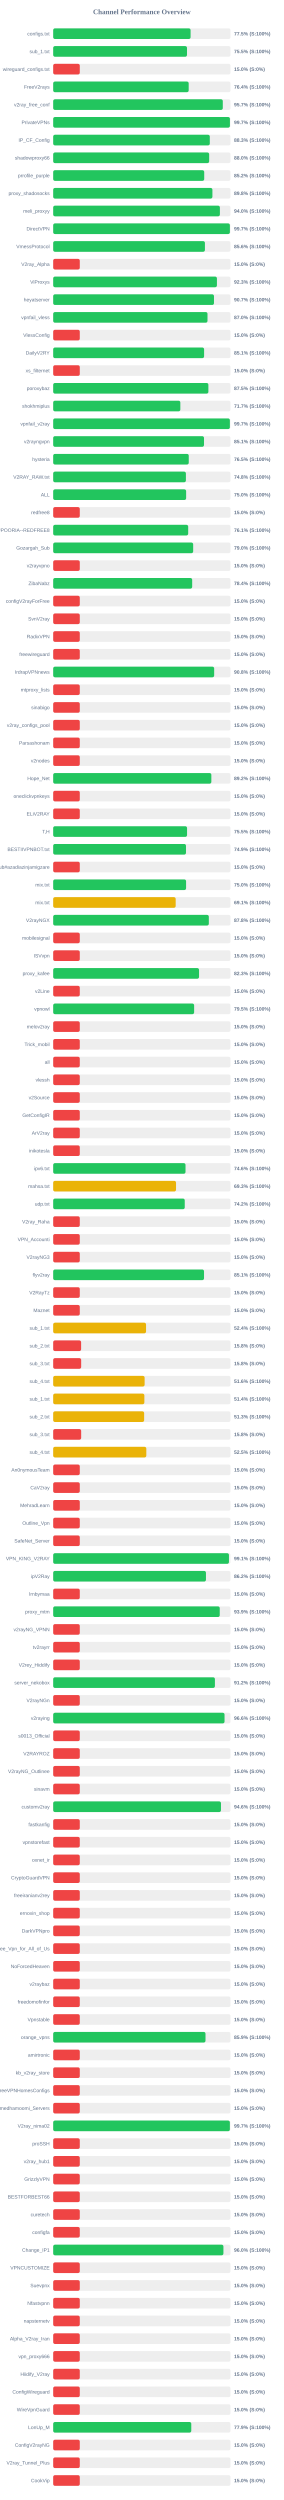
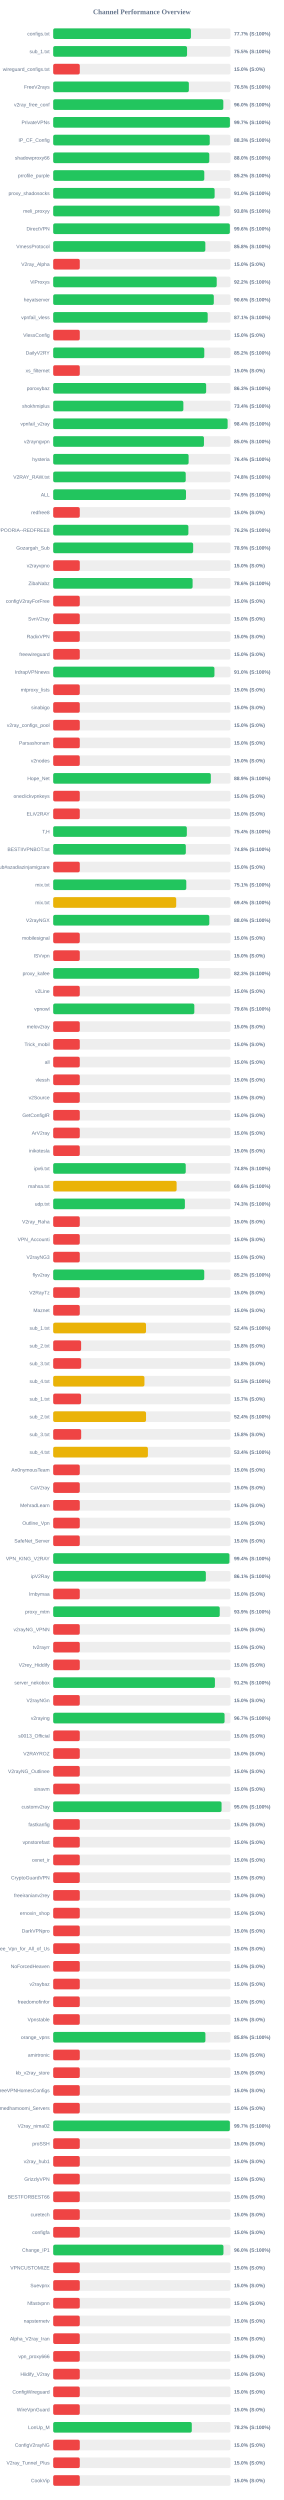
<svg xmlns="http://www.w3.org/2000/svg" width="800" height="7050" version="1.1">
  <style>
        .row { font: 14px Arial; fill: #64748b; }
        .score { font: bold 14px Arial; fill: #64748b; }
    </style>
  <text x="400" y="40" text-anchor="middle" font-size="20px" font-weight="bold" fill="#64748b">Channel Performance Overview</text>
  <rect x="150" y="80" width="500" height="30" fill="#eee" rx="5" />
-   <rect x="150" y="80" width="387.45" height="30" fill="#22c55e" rx="5" />
+   <rect x="150" y="80" width="388.45" height="30" fill="#22c55e" rx="5" />
  <text x="140" y="100" text-anchor="end" class="row">configs.txt</text>
-   <text x="660" y="100" text-anchor="start" class="score">77.5% (S:100%)</text>
+   <text x="660" y="100" text-anchor="start" class="score">77.7% (S:100%)</text>
  <rect x="150" y="130" width="500" height="30" fill="#eee" rx="5" />
-   <rect x="150" y="130" width="377.35" height="30" fill="#22c55e" rx="5" />
+   <rect x="150" y="130" width="377.5" height="30" fill="#22c55e" rx="5" />
  <text x="140" y="150" text-anchor="end" class="row">sub_1.txt</text>
  <text x="660" y="150" text-anchor="start" class="score">75.5% (S:100%)</text>
  <rect x="150" y="180" width="500" height="30" fill="#eee" rx="5" />
  <rect x="150" y="180" width="75.0" height="30" fill="#ef4444" rx="5" />
  <text x="140" y="200" text-anchor="end" class="row">wireguard_configs.txt</text>
  <text x="660" y="200" text-anchor="start" class="score">15.0% (S:0%)</text>
  <rect x="150" y="230" width="500" height="30" fill="#eee" rx="5" />
-   <rect x="150" y="230" width="382.1" height="30" fill="#22c55e" rx="5" />
+   <rect x="150" y="230" width="382.6" height="30" fill="#22c55e" rx="5" />
  <text x="140" y="250" text-anchor="end" class="row">FreeV2rays</text>
-   <text x="660" y="250" text-anchor="start" class="score">76.4% (S:100%)</text>
+   <text x="660" y="250" text-anchor="start" class="score">76.5% (S:100%)</text>
  <rect x="150" y="280" width="500" height="30" fill="#eee" rx="5" />
-   <rect x="150" y="280" width="478.3" height="30" fill="#22c55e" rx="5" />
+   <rect x="150" y="280" width="479.75" height="30" fill="#22c55e" rx="5" />
  <text x="140" y="300" text-anchor="end" class="row">v2ray_free_conf</text>
-   <text x="660" y="300" text-anchor="start" class="score">95.7% (S:100%)</text>
+   <text x="660" y="300" text-anchor="start" class="score">96.0% (S:100%)</text>
  <rect x="150" y="330" width="500" height="30" fill="#eee" rx="5" />
-   <rect x="150" y="330" width="498.4" height="30" fill="#22c55e" rx="5" />
+   <rect x="150" y="330" width="498.35" height="30" fill="#22c55e" rx="5" />
  <text x="140" y="350" text-anchor="end" class="row">PrivateVPNs</text>
  <text x="660" y="350" text-anchor="start" class="score">99.7% (S:100%)</text>
  <rect x="150" y="380" width="500" height="30" fill="#eee" rx="5" />
-   <rect x="150" y="380" width="441.65" height="30" fill="#22c55e" rx="5" />
+   <rect x="150" y="380" width="441.5" height="30" fill="#22c55e" rx="5" />
  <text x="140" y="400" text-anchor="end" class="row">IP_CF_Config</text>
  <text x="660" y="400" text-anchor="start" class="score">88.3% (S:100%)</text>
  <rect x="150" y="430" width="500" height="30" fill="#eee" rx="5" />
-   <rect x="150" y="430" width="439.85" height="30" fill="#22c55e" rx="5" />
+   <rect x="150" y="430" width="440.2" height="30" fill="#22c55e" rx="5" />
  <text x="140" y="450" text-anchor="end" class="row">shadowproxy66</text>
  <text x="660" y="450" text-anchor="start" class="score">88.0% (S:100%)</text>
  <rect x="150" y="480" width="500" height="30" fill="#eee" rx="5" />
-   <rect x="150" y="480" width="425.9" height="30" fill="#22c55e" rx="5" />
+   <rect x="150" y="480" width="426.1" height="30" fill="#22c55e" rx="5" />
  <text x="140" y="500" text-anchor="end" class="row">prrofile_purple</text>
  <text x="660" y="500" text-anchor="start" class="score">85.2% (S:100%)</text>
  <rect x="150" y="530" width="500" height="30" fill="#eee" rx="5" />
-   <rect x="150" y="530" width="449.0" height="30" fill="#22c55e" rx="5" />
+   <rect x="150" y="530" width="455.25" height="30" fill="#22c55e" rx="5" />
  <text x="140" y="550" text-anchor="end" class="row">proxy_shadosocks</text>
-   <text x="660" y="550" text-anchor="start" class="score">89.8% (S:100%)</text>
+   <text x="660" y="550" text-anchor="start" class="score">91.0% (S:100%)</text>
  <rect x="150" y="580" width="500" height="30" fill="#eee" rx="5" />
-   <rect x="150" y="580" width="470.1" height="30" fill="#22c55e" rx="5" />
+   <rect x="150" y="580" width="469.2" height="30" fill="#22c55e" rx="5" />
  <text x="140" y="600" text-anchor="end" class="row">meli_proxyy</text>
-   <text x="660" y="600" text-anchor="start" class="score">94.0% (S:100%)</text>
+   <text x="660" y="600" text-anchor="start" class="score">93.8% (S:100%)</text>
  <rect x="150" y="630" width="500" height="30" fill="#eee" rx="5" />
-   <rect x="150" y="630" width="498.3" height="30" fill="#22c55e" rx="5" />
+   <rect x="150" y="630" width="498.2" height="30" fill="#22c55e" rx="5" />
  <text x="140" y="650" text-anchor="end" class="row">DirectVPN</text>
-   <text x="660" y="650" text-anchor="start" class="score">99.7% (S:100%)</text>
+   <text x="660" y="650" text-anchor="start" class="score">99.6% (S:100%)</text>
  <rect x="150" y="680" width="500" height="30" fill="#eee" rx="5" />
-   <rect x="150" y="680" width="427.9" height="30" fill="#22c55e" rx="5" />
+   <rect x="150" y="680" width="429.05" height="30" fill="#22c55e" rx="5" />
  <text x="140" y="700" text-anchor="end" class="row">VmessProtocol</text>
-   <text x="660" y="700" text-anchor="start" class="score">85.6% (S:100%)</text>
+   <text x="660" y="700" text-anchor="start" class="score">85.8% (S:100%)</text>
  <rect x="150" y="730" width="500" height="30" fill="#eee" rx="5" />
  <rect x="150" y="730" width="75.0" height="30" fill="#ef4444" rx="5" />
  <text x="140" y="750" text-anchor="end" class="row">V2ray_Alpha</text>
  <text x="660" y="750" text-anchor="start" class="score">15.0% (S:0%)</text>
  <rect x="150" y="780" width="500" height="30" fill="#eee" rx="5" />
-   <rect x="150" y="780" width="461.75" height="30" fill="#22c55e" rx="5" />
+   <rect x="150" y="780" width="461.15" height="30" fill="#22c55e" rx="5" />
  <text x="140" y="800" text-anchor="end" class="row">ViProxys</text>
-   <text x="660" y="800" text-anchor="start" class="score">92.3% (S:100%)</text>
+   <text x="660" y="800" text-anchor="start" class="score">92.2% (S:100%)</text>
  <rect x="150" y="830" width="500" height="30" fill="#eee" rx="5" />
-   <rect x="150" y="830" width="453.45" height="30" fill="#22c55e" rx="5" />
+   <rect x="150" y="830" width="452.95" height="30" fill="#22c55e" rx="5" />
  <text x="140" y="850" text-anchor="end" class="row">heyatserver</text>
-   <text x="660" y="850" text-anchor="start" class="score">90.7% (S:100%)</text>
+   <text x="660" y="850" text-anchor="start" class="score">90.6% (S:100%)</text>
  <rect x="150" y="880" width="500" height="30" fill="#eee" rx="5" />
-   <rect x="150" y="880" width="435.15" height="30" fill="#22c55e" rx="5" />
+   <rect x="150" y="880" width="435.7" height="30" fill="#22c55e" rx="5" />
  <text x="140" y="900" text-anchor="end" class="row">vpnfail_vless</text>
-   <text x="660" y="900" text-anchor="start" class="score">87.0% (S:100%)</text>
+   <text x="660" y="900" text-anchor="start" class="score">87.1% (S:100%)</text>
  <rect x="150" y="930" width="500" height="30" fill="#eee" rx="5" />
  <rect x="150" y="930" width="75.0" height="30" fill="#ef4444" rx="5" />
  <text x="140" y="950" text-anchor="end" class="row">VlessConfig</text>
  <text x="660" y="950" text-anchor="start" class="score">15.0% (S:0%)</text>
  <rect x="150" y="980" width="500" height="30" fill="#eee" rx="5" />
-   <rect x="150" y="980" width="425.55" height="30" fill="#22c55e" rx="5" />
+   <rect x="150" y="980" width="426.1" height="30" fill="#22c55e" rx="5" />
  <text x="140" y="1000" text-anchor="end" class="row">DailyV2RY</text>
-   <text x="660" y="1000" text-anchor="start" class="score">85.1% (S:100%)</text>
+   <text x="660" y="1000" text-anchor="start" class="score">85.2% (S:100%)</text>
  <rect x="150" y="1030" width="500" height="30" fill="#eee" rx="5" />
  <rect x="150" y="1030" width="75.0" height="30" fill="#ef4444" rx="5" />
  <text x="140" y="1050" text-anchor="end" class="row">xs_filternet</text>
  <text x="660" y="1050" text-anchor="start" class="score">15.0% (S:0%)</text>
  <rect x="150" y="1080" width="500" height="30" fill="#eee" rx="5" />
-   <rect x="150" y="1080" width="437.65" height="30" fill="#22c55e" rx="5" />
+   <rect x="150" y="1080" width="431.35" height="30" fill="#22c55e" rx="5" />
  <text x="140" y="1100" text-anchor="end" class="row">poroxybaz</text>
-   <text x="660" y="1100" text-anchor="start" class="score">87.5% (S:100%)</text>
+   <text x="660" y="1100" text-anchor="start" class="score">86.3% (S:100%)</text>
  <rect x="150" y="1130" width="500" height="30" fill="#eee" rx="5" />
-   <rect x="150" y="1130" width="358.55" height="30" fill="#22c55e" rx="5" />
+   <rect x="150" y="1130" width="367.1" height="30" fill="#22c55e" rx="5" />
  <text x="140" y="1150" text-anchor="end" class="row">shokhmiplus</text>
-   <text x="660" y="1150" text-anchor="start" class="score">71.7% (S:100%)</text>
+   <text x="660" y="1150" text-anchor="start" class="score">73.4% (S:100%)</text>
  <rect x="150" y="1180" width="500" height="30" fill="#eee" rx="5" />
-   <rect x="150" y="1180" width="498.25" height="30" fill="#22c55e" rx="5" />
+   <rect x="150" y="1180" width="491.95" height="30" fill="#22c55e" rx="5" />
  <text x="140" y="1200" text-anchor="end" class="row">vpnfail_v2ray</text>
-   <text x="660" y="1200" text-anchor="start" class="score">99.7% (S:100%)</text>
+   <text x="660" y="1200" text-anchor="start" class="score">98.4% (S:100%)</text>
  <rect x="150" y="1230" width="500" height="30" fill="#eee" rx="5" />
-   <rect x="150" y="1230" width="425.3" height="30" fill="#22c55e" rx="5" />
+   <rect x="150" y="1230" width="425.15" height="30" fill="#22c55e" rx="5" />
  <text x="140" y="1250" text-anchor="end" class="row">v2rayngvpn</text>
-   <text x="660" y="1250" text-anchor="start" class="score">85.1% (S:100%)</text>
+   <text x="660" y="1250" text-anchor="start" class="score">85.0% (S:100%)</text>
  <rect x="150" y="1280" width="500" height="30" fill="#eee" rx="5" />
-   <rect x="150" y="1280" width="382.3" height="30" fill="#22c55e" rx="5" />
+   <rect x="150" y="1280" width="381.9" height="30" fill="#22c55e" rx="5" />
  <text x="140" y="1300" text-anchor="end" class="row">hysteria</text>
-   <text x="660" y="1300" text-anchor="start" class="score">76.5% (S:100%)</text>
+   <text x="660" y="1300" text-anchor="start" class="score">76.4% (S:100%)</text>
  <rect x="150" y="1330" width="500" height="30" fill="#eee" rx="5" />
-   <rect x="150" y="1330" width="374.25" height="30" fill="#22c55e" rx="5" />
+   <rect x="150" y="1330" width="373.75" height="30" fill="#22c55e" rx="5" />
  <text x="140" y="1350" text-anchor="end" class="row">V2RAY_RAW.txt</text>
  <text x="660" y="1350" text-anchor="start" class="score">74.8% (S:100%)</text>
  <rect x="150" y="1380" width="500" height="30" fill="#eee" rx="5" />
-   <rect x="150" y="1380" width="374.9" height="30" fill="#22c55e" rx="5" />
+   <rect x="150" y="1380" width="374.5" height="30" fill="#22c55e" rx="5" />
  <text x="140" y="1400" text-anchor="end" class="row">ALL</text>
-   <text x="660" y="1400" text-anchor="start" class="score">75.0% (S:100%)</text>
+   <text x="660" y="1400" text-anchor="start" class="score">74.9% (S:100%)</text>
  <rect x="150" y="1430" width="500" height="30" fill="#eee" rx="5" />
  <rect x="150" y="1430" width="75.0" height="30" fill="#ef4444" rx="5" />
  <text x="140" y="1450" text-anchor="end" class="row">redfree8</text>
  <text x="660" y="1450" text-anchor="start" class="score">15.0% (S:0%)</text>
  <rect x="150" y="1480" width="500" height="30" fill="#eee" rx="5" />
-   <rect x="150" y="1480" width="380.7" height="30" fill="#22c55e" rx="5" />
+   <rect x="150" y="1480" width="381.25" height="30" fill="#22c55e" rx="5" />
  <text x="140" y="1500" text-anchor="end" class="row">POORIA--REDFREE8.txt#POORIA--REDFREE8</text>
-   <text x="660" y="1500" text-anchor="start" class="score">76.1% (S:100%)</text>
+   <text x="660" y="1500" text-anchor="start" class="score">76.2% (S:100%)</text>
  <rect x="150" y="1530" width="500" height="30" fill="#eee" rx="5" />
-   <rect x="150" y="1530" width="394.75" height="30" fill="#22c55e" rx="5" />
+   <rect x="150" y="1530" width="394.7" height="30" fill="#22c55e" rx="5" />
  <text x="140" y="1550" text-anchor="end" class="row">Gozargah_Sub</text>
-   <text x="660" y="1550" text-anchor="start" class="score">79.0% (S:100%)</text>
+   <text x="660" y="1550" text-anchor="start" class="score">78.9% (S:100%)</text>
  <rect x="150" y="1580" width="500" height="30" fill="#eee" rx="5" />
  <rect x="150" y="1580" width="75.0" height="30" fill="#ef4444" rx="5" />
  <text x="140" y="1600" text-anchor="end" class="row">v2rayvpno</text>
  <text x="660" y="1600" text-anchor="start" class="score">15.0% (S:0%)</text>
  <rect x="150" y="1630" width="500" height="30" fill="#eee" rx="5" />
-   <rect x="150" y="1630" width="391.95" height="30" fill="#22c55e" rx="5" />
+   <rect x="150" y="1630" width="393.15" height="30" fill="#22c55e" rx="5" />
  <text x="140" y="1650" text-anchor="end" class="row">ZibaNabz</text>
-   <text x="660" y="1650" text-anchor="start" class="score">78.4% (S:100%)</text>
+   <text x="660" y="1650" text-anchor="start" class="score">78.6% (S:100%)</text>
  <rect x="150" y="1680" width="500" height="30" fill="#eee" rx="5" />
  <rect x="150" y="1680" width="75.0" height="30" fill="#ef4444" rx="5" />
  <text x="140" y="1700" text-anchor="end" class="row">configV2rayForFree</text>
  <text x="660" y="1700" text-anchor="start" class="score">15.0% (S:0%)</text>
  <rect x="150" y="1730" width="500" height="30" fill="#eee" rx="5" />
  <rect x="150" y="1730" width="75.0" height="30" fill="#ef4444" rx="5" />
  <text x="140" y="1750" text-anchor="end" class="row">SvnV2ray</text>
  <text x="660" y="1750" text-anchor="start" class="score">15.0% (S:0%)</text>
  <rect x="150" y="1780" width="500" height="30" fill="#eee" rx="5" />
  <rect x="150" y="1780" width="75.0" height="30" fill="#ef4444" rx="5" />
  <text x="140" y="1800" text-anchor="end" class="row">RadixVPN</text>
  <text x="660" y="1800" text-anchor="start" class="score">15.0% (S:0%)</text>
  <rect x="150" y="1830" width="500" height="30" fill="#eee" rx="5" />
  <rect x="150" y="1830" width="75.0" height="30" fill="#ef4444" rx="5" />
  <text x="140" y="1850" text-anchor="end" class="row">freewireguard</text>
  <text x="660" y="1850" text-anchor="start" class="score">15.0% (S:0%)</text>
  <rect x="150" y="1880" width="500" height="30" fill="#eee" rx="5" />
-   <rect x="150" y="1880" width="453.95" height="30" fill="#22c55e" rx="5" />
+   <rect x="150" y="1880" width="454.75" height="30" fill="#22c55e" rx="5" />
  <text x="140" y="1900" text-anchor="end" class="row">IrdrapVPNnews</text>
-   <text x="660" y="1900" text-anchor="start" class="score">90.8% (S:100%)</text>
+   <text x="660" y="1900" text-anchor="start" class="score">91.0% (S:100%)</text>
  <rect x="150" y="1930" width="500" height="30" fill="#eee" rx="5" />
  <rect x="150" y="1930" width="75.0" height="30" fill="#ef4444" rx="5" />
  <text x="140" y="1950" text-anchor="end" class="row">mtproxy_lists</text>
  <text x="660" y="1950" text-anchor="start" class="score">15.0% (S:0%)</text>
  <rect x="150" y="1980" width="500" height="30" fill="#eee" rx="5" />
  <rect x="150" y="1980" width="75.0" height="30" fill="#ef4444" rx="5" />
  <text x="140" y="2000" text-anchor="end" class="row">sinabigo</text>
  <text x="660" y="2000" text-anchor="start" class="score">15.0% (S:0%)</text>
  <rect x="150" y="2030" width="500" height="30" fill="#eee" rx="5" />
  <rect x="150" y="2030" width="75.0" height="30" fill="#ef4444" rx="5" />
  <text x="140" y="2050" text-anchor="end" class="row">v2ray_configs_pool</text>
  <text x="660" y="2050" text-anchor="start" class="score">15.0% (S:0%)</text>
  <rect x="150" y="2080" width="500" height="30" fill="#eee" rx="5" />
  <rect x="150" y="2080" width="75.0" height="30" fill="#ef4444" rx="5" />
  <text x="140" y="2100" text-anchor="end" class="row">Parsashonam</text>
  <text x="660" y="2100" text-anchor="start" class="score">15.0% (S:0%)</text>
  <rect x="150" y="2130" width="500" height="30" fill="#eee" rx="5" />
  <rect x="150" y="2130" width="75.0" height="30" fill="#ef4444" rx="5" />
  <text x="140" y="2150" text-anchor="end" class="row">v2nodes</text>
  <text x="660" y="2150" text-anchor="start" class="score">15.0% (S:0%)</text>
  <rect x="150" y="2180" width="500" height="30" fill="#eee" rx="5" />
-   <rect x="150" y="2180" width="446.0" height="30" fill="#22c55e" rx="5" />
+   <rect x="150" y="2180" width="444.55" height="30" fill="#22c55e" rx="5" />
  <text x="140" y="2200" text-anchor="end" class="row">Hope_Net</text>
-   <text x="660" y="2200" text-anchor="start" class="score">89.2% (S:100%)</text>
+   <text x="660" y="2200" text-anchor="start" class="score">88.9% (S:100%)</text>
  <rect x="150" y="2230" width="500" height="30" fill="#eee" rx="5" />
  <rect x="150" y="2230" width="75.0" height="30" fill="#ef4444" rx="5" />
  <text x="140" y="2250" text-anchor="end" class="row">oneclickvpnkeys</text>
  <text x="660" y="2250" text-anchor="start" class="score">15.0% (S:0%)</text>
  <rect x="150" y="2280" width="500" height="30" fill="#eee" rx="5" />
  <rect x="150" y="2280" width="75.0" height="30" fill="#ef4444" rx="5" />
  <text x="140" y="2300" text-anchor="end" class="row">ELiV2RAY</text>
  <text x="660" y="2300" text-anchor="start" class="score">15.0% (S:0%)</text>
  <rect x="150" y="2330" width="500" height="30" fill="#eee" rx="5" />
-   <rect x="150" y="2330" width="377.5" height="30" fill="#22c55e" rx="5" />
+   <rect x="150" y="2330" width="376.9" height="30" fill="#22c55e" rx="5" />
  <text x="140" y="2350" text-anchor="end" class="row">T,H</text>
-   <text x="660" y="2350" text-anchor="start" class="score">75.5% (S:100%)</text>
+   <text x="660" y="2350" text-anchor="start" class="score">75.4% (S:100%)</text>
  <rect x="150" y="2380" width="500" height="30" fill="#eee" rx="5" />
-   <rect x="150" y="2380" width="374.5" height="30" fill="#22c55e" rx="5" />
+   <rect x="150" y="2380" width="374.05" height="30" fill="#22c55e" rx="5" />
  <text x="140" y="2400" text-anchor="end" class="row">BESTIIVPNBOT.txt</text>
-   <text x="660" y="2400" text-anchor="start" class="score">74.9% (S:100%)</text>
+   <text x="660" y="2400" text-anchor="start" class="score">74.8% (S:100%)</text>
  <rect x="150" y="2430" width="500" height="30" fill="#eee" rx="5" />
  <rect x="150" y="2430" width="75.0" height="30" fill="#ef4444" rx="5" />
  <text x="140" y="2450" text-anchor="end" class="row">Sub#azadiazinjamigzare</text>
  <text x="660" y="2450" text-anchor="start" class="score">15.0% (S:0%)</text>
  <rect x="150" y="2480" width="500" height="30" fill="#eee" rx="5" />
-   <rect x="150" y="2480" width="374.75" height="30" fill="#22c55e" rx="5" />
+   <rect x="150" y="2480" width="375.35" height="30" fill="#22c55e" rx="5" />
  <text x="140" y="2500" text-anchor="end" class="row">mix.txt</text>
-   <text x="660" y="2500" text-anchor="start" class="score">75.0% (S:100%)</text>
+   <text x="660" y="2500" text-anchor="start" class="score">75.1% (S:100%)</text>
  <rect x="150" y="2530" width="500" height="30" fill="#eee" rx="5" />
-   <rect x="150" y="2530" width="345.45" height="30" fill="#eab308" rx="5" />
+   <rect x="150" y="2530" width="346.9" height="30" fill="#eab308" rx="5" />
  <text x="140" y="2550" text-anchor="end" class="row">mix.txt</text>
-   <text x="660" y="2550" text-anchor="start" class="score">69.1% (S:100%)</text>
+   <text x="660" y="2550" text-anchor="start" class="score">69.4% (S:100%)</text>
  <rect x="150" y="2580" width="500" height="30" fill="#eee" rx="5" />
-   <rect x="150" y="2580" width="438.9" height="30" fill="#22c55e" rx="5" />
+   <rect x="150" y="2580" width="440.25" height="30" fill="#22c55e" rx="5" />
  <text x="140" y="2600" text-anchor="end" class="row">V2rayNGX</text>
-   <text x="660" y="2600" text-anchor="start" class="score">87.8% (S:100%)</text>
+   <text x="660" y="2600" text-anchor="start" class="score">88.0% (S:100%)</text>
  <rect x="150" y="2630" width="500" height="30" fill="#eee" rx="5" />
  <rect x="150" y="2630" width="75.0" height="30" fill="#ef4444" rx="5" />
  <text x="140" y="2650" text-anchor="end" class="row">mobilesignal</text>
  <text x="660" y="2650" text-anchor="start" class="score">15.0% (S:0%)</text>
  <rect x="150" y="2680" width="500" height="30" fill="#eee" rx="5" />
  <rect x="150" y="2680" width="75.0" height="30" fill="#ef4444" rx="5" />
  <text x="140" y="2700" text-anchor="end" class="row">ISVvpn</text>
  <text x="660" y="2700" text-anchor="start" class="score">15.0% (S:0%)</text>
  <rect x="150" y="2730" width="500" height="30" fill="#eee" rx="5" />
-   <rect x="150" y="2730" width="411.3" height="30" fill="#22c55e" rx="5" />
+   <rect x="150" y="2730" width="411.6" height="30" fill="#22c55e" rx="5" />
  <text x="140" y="2750" text-anchor="end" class="row">proxy_kafee</text>
  <text x="660" y="2750" text-anchor="start" class="score">82.3% (S:100%)</text>
  <rect x="150" y="2780" width="500" height="30" fill="#eee" rx="5" />
  <rect x="150" y="2780" width="75.0" height="30" fill="#ef4444" rx="5" />
  <text x="140" y="2800" text-anchor="end" class="row">v2Line</text>
  <text x="660" y="2800" text-anchor="start" class="score">15.0% (S:0%)</text>
  <rect x="150" y="2830" width="500" height="30" fill="#eee" rx="5" />
-   <rect x="150" y="2830" width="397.45" height="30" fill="#22c55e" rx="5" />
+   <rect x="150" y="2830" width="398.0" height="30" fill="#22c55e" rx="5" />
  <text x="140" y="2850" text-anchor="end" class="row">vpnowl</text>
-   <text x="660" y="2850" text-anchor="start" class="score">79.5% (S:100%)</text>
+   <text x="660" y="2850" text-anchor="start" class="score">79.6% (S:100%)</text>
  <rect x="150" y="2880" width="500" height="30" fill="#eee" rx="5" />
  <rect x="150" y="2880" width="75.0" height="30" fill="#ef4444" rx="5" />
  <text x="140" y="2900" text-anchor="end" class="row">melov2ray</text>
  <text x="660" y="2900" text-anchor="start" class="score">15.0% (S:0%)</text>
  <rect x="150" y="2930" width="500" height="30" fill="#eee" rx="5" />
  <rect x="150" y="2930" width="75.0" height="30" fill="#ef4444" rx="5" />
  <text x="140" y="2950" text-anchor="end" class="row">Trick_mobil</text>
  <text x="660" y="2950" text-anchor="start" class="score">15.0% (S:0%)</text>
  <rect x="150" y="2980" width="500" height="30" fill="#eee" rx="5" />
  <rect x="150" y="2980" width="75.0" height="30" fill="#ef4444" rx="5" />
  <text x="140" y="3000" text-anchor="end" class="row">all</text>
  <text x="660" y="3000" text-anchor="start" class="score">15.0% (S:0%)</text>
  <rect x="150" y="3030" width="500" height="30" fill="#eee" rx="5" />
  <rect x="150" y="3030" width="75.0" height="30" fill="#ef4444" rx="5" />
  <text x="140" y="3050" text-anchor="end" class="row">vlessh</text>
  <text x="660" y="3050" text-anchor="start" class="score">15.0% (S:0%)</text>
  <rect x="150" y="3080" width="500" height="30" fill="#eee" rx="5" />
  <rect x="150" y="3080" width="75.0" height="30" fill="#ef4444" rx="5" />
  <text x="140" y="3100" text-anchor="end" class="row">v2Source</text>
  <text x="660" y="3100" text-anchor="start" class="score">15.0% (S:0%)</text>
  <rect x="150" y="3130" width="500" height="30" fill="#eee" rx="5" />
  <rect x="150" y="3130" width="75.0" height="30" fill="#ef4444" rx="5" />
  <text x="140" y="3150" text-anchor="end" class="row">GetConfigIR</text>
  <text x="660" y="3150" text-anchor="start" class="score">15.0% (S:0%)</text>
  <rect x="150" y="3180" width="500" height="30" fill="#eee" rx="5" />
  <rect x="150" y="3180" width="75.0" height="30" fill="#ef4444" rx="5" />
  <text x="140" y="3200" text-anchor="end" class="row">ArV2ray</text>
  <text x="660" y="3200" text-anchor="start" class="score">15.0% (S:0%)</text>
  <rect x="150" y="3230" width="500" height="30" fill="#eee" rx="5" />
  <rect x="150" y="3230" width="75.0" height="30" fill="#ef4444" rx="5" />
  <text x="140" y="3250" text-anchor="end" class="row">inikotesla</text>
  <text x="660" y="3250" text-anchor="start" class="score">15.0% (S:0%)</text>
  <rect x="150" y="3280" width="500" height="30" fill="#eee" rx="5" />
-   <rect x="150" y="3280" width="373.15" height="30" fill="#22c55e" rx="5" />
+   <rect x="150" y="3280" width="373.8" height="30" fill="#22c55e" rx="5" />
  <text x="140" y="3300" text-anchor="end" class="row">ipv6.txt</text>
-   <text x="660" y="3300" text-anchor="start" class="score">74.6% (S:100%)</text>
+   <text x="660" y="3300" text-anchor="start" class="score">74.8% (S:100%)</text>
  <rect x="150" y="3330" width="500" height="30" fill="#eee" rx="5" />
-   <rect x="150" y="3330" width="346.4" height="30" fill="#eab308" rx="5" />
+   <rect x="150" y="3330" width="348.05" height="30" fill="#eab308" rx="5" />
  <text x="140" y="3350" text-anchor="end" class="row">mahsa.txt</text>
-   <text x="660" y="3350" text-anchor="start" class="score">69.3% (S:100%)</text>
+   <text x="660" y="3350" text-anchor="start" class="score">69.6% (S:100%)</text>
  <rect x="150" y="3380" width="500" height="30" fill="#eee" rx="5" />
-   <rect x="150" y="3380" width="371.0" height="30" fill="#22c55e" rx="5" />
+   <rect x="150" y="3380" width="371.4" height="30" fill="#22c55e" rx="5" />
  <text x="140" y="3400" text-anchor="end" class="row">udp.txt</text>
-   <text x="660" y="3400" text-anchor="start" class="score">74.2% (S:100%)</text>
+   <text x="660" y="3400" text-anchor="start" class="score">74.3% (S:100%)</text>
  <rect x="150" y="3430" width="500" height="30" fill="#eee" rx="5" />
  <rect x="150" y="3430" width="75.0" height="30" fill="#ef4444" rx="5" />
  <text x="140" y="3450" text-anchor="end" class="row">V2ray_Raha</text>
  <text x="660" y="3450" text-anchor="start" class="score">15.0% (S:0%)</text>
  <rect x="150" y="3480" width="500" height="30" fill="#eee" rx="5" />
  <rect x="150" y="3480" width="75.0" height="30" fill="#ef4444" rx="5" />
  <text x="140" y="3500" text-anchor="end" class="row">VPN_Accounti</text>
  <text x="660" y="3500" text-anchor="start" class="score">15.0% (S:0%)</text>
  <rect x="150" y="3530" width="500" height="30" fill="#eee" rx="5" />
  <rect x="150" y="3530" width="75.0" height="30" fill="#ef4444" rx="5" />
  <text x="140" y="3550" text-anchor="end" class="row">V2rayNG3</text>
  <text x="660" y="3550" text-anchor="start" class="score">15.0% (S:0%)</text>
  <rect x="150" y="3580" width="500" height="30" fill="#eee" rx="5" />
-   <rect x="150" y="3580" width="425.35" height="30" fill="#22c55e" rx="5" />
+   <rect x="150" y="3580" width="425.95" height="30" fill="#22c55e" rx="5" />
  <text x="140" y="3600" text-anchor="end" class="row">flyv2ray</text>
-   <text x="660" y="3600" text-anchor="start" class="score">85.1% (S:100%)</text>
+   <text x="660" y="3600" text-anchor="start" class="score">85.2% (S:100%)</text>
  <rect x="150" y="3630" width="500" height="30" fill="#eee" rx="5" />
  <rect x="150" y="3630" width="75.0" height="30" fill="#ef4444" rx="5" />
  <text x="140" y="3650" text-anchor="end" class="row">V2RayTz</text>
  <text x="660" y="3650" text-anchor="start" class="score">15.0% (S:0%)</text>
  <rect x="150" y="3680" width="500" height="30" fill="#eee" rx="5" />
  <rect x="150" y="3680" width="75.0" height="30" fill="#ef4444" rx="5" />
  <text x="140" y="3700" text-anchor="end" class="row">Maznet</text>
  <text x="660" y="3700" text-anchor="start" class="score">15.0% (S:0%)</text>
  <rect x="150" y="3730" width="500" height="30" fill="#eee" rx="5" />
-   <rect x="150" y="3730" width="261.85" height="30" fill="#eab308" rx="5" />
+   <rect x="150" y="3730" width="261.75" height="30" fill="#eab308" rx="5" />
  <text x="140" y="3750" text-anchor="end" class="row">sub_1.txt</text>
  <text x="660" y="3750" text-anchor="start" class="score">52.4% (S:100%)</text>
  <rect x="150" y="3780" width="500" height="30" fill="#eee" rx="5" />
  <rect x="150" y="3780" width="78.75" height="30" fill="#ef4444" rx="5" />
  <text x="140" y="3800" text-anchor="end" class="row">sub_2.txt</text>
  <text x="660" y="3800" text-anchor="start" class="score">15.8% (S:0%)</text>
  <rect x="150" y="3830" width="500" height="30" fill="#eee" rx="5" />
  <rect x="150" y="3830" width="78.9" height="30" fill="#ef4444" rx="5" />
  <text x="140" y="3850" text-anchor="end" class="row">sub_3.txt</text>
  <text x="660" y="3850" text-anchor="start" class="score">15.8% (S:0%)</text>
  <rect x="150" y="3880" width="500" height="30" fill="#eee" rx="5" />
-   <rect x="150" y="3880" width="257.85" height="30" fill="#eab308" rx="5" />
+   <rect x="150" y="3880" width="257.35" height="30" fill="#eab308" rx="5" />
  <text x="140" y="3900" text-anchor="end" class="row">sub_4.txt</text>
-   <text x="660" y="3900" text-anchor="start" class="score">51.6% (S:100%)</text>
+   <text x="660" y="3900" text-anchor="start" class="score">51.5% (S:100%)</text>
  <rect x="150" y="3930" width="500" height="30" fill="#eee" rx="5" />
-   <rect x="150" y="3930" width="257.1" height="30" fill="#eab308" rx="5" />
+   <rect x="150" y="3930" width="78.65" height="30" fill="#ef4444" rx="5" />
  <text x="140" y="3950" text-anchor="end" class="row">sub_1.txt</text>
-   <text x="660" y="3950" text-anchor="start" class="score">51.4% (S:100%)</text>
+   <text x="660" y="3950" text-anchor="start" class="score">15.7% (S:0%)</text>
  <rect x="150" y="3980" width="500" height="30" fill="#eee" rx="5" />
-   <rect x="150" y="3980" width="256.5" height="30" fill="#eab308" rx="5" />
+   <rect x="150" y="3980" width="261.8" height="30" fill="#eab308" rx="5" />
  <text x="140" y="4000" text-anchor="end" class="row">sub_2.txt</text>
-   <text x="660" y="4000" text-anchor="start" class="score">51.3% (S:100%)</text>
+   <text x="660" y="4000" text-anchor="start" class="score">52.4% (S:100%)</text>
  <rect x="150" y="4030" width="500" height="30" fill="#eee" rx="5" />
  <rect x="150" y="4030" width="78.9" height="30" fill="#ef4444" rx="5" />
  <text x="140" y="4050" text-anchor="end" class="row">sub_3.txt</text>
  <text x="660" y="4050" text-anchor="start" class="score">15.8% (S:0%)</text>
  <rect x="150" y="4080" width="500" height="30" fill="#eee" rx="5" />
-   <rect x="150" y="4080" width="262.6" height="30" fill="#eab308" rx="5" />
+   <rect x="150" y="4080" width="267.1" height="30" fill="#eab308" rx="5" />
  <text x="140" y="4100" text-anchor="end" class="row">sub_4.txt</text>
-   <text x="660" y="4100" text-anchor="start" class="score">52.5% (S:100%)</text>
+   <text x="660" y="4100" text-anchor="start" class="score">53.4% (S:100%)</text>
  <rect x="150" y="4130" width="500" height="30" fill="#eee" rx="5" />
  <rect x="150" y="4130" width="75.0" height="30" fill="#ef4444" rx="5" />
  <text x="140" y="4150" text-anchor="end" class="row">An0nymousTeam</text>
  <text x="660" y="4150" text-anchor="start" class="score">15.0% (S:0%)</text>
  <rect x="150" y="4180" width="500" height="30" fill="#eee" rx="5" />
  <rect x="150" y="4180" width="75.0" height="30" fill="#ef4444" rx="5" />
  <text x="140" y="4200" text-anchor="end" class="row">CaV2ray</text>
  <text x="660" y="4200" text-anchor="start" class="score">15.0% (S:0%)</text>
  <rect x="150" y="4230" width="500" height="30" fill="#eee" rx="5" />
  <rect x="150" y="4230" width="75.0" height="30" fill="#ef4444" rx="5" />
  <text x="140" y="4250" text-anchor="end" class="row">MehradLearn</text>
  <text x="660" y="4250" text-anchor="start" class="score">15.0% (S:0%)</text>
  <rect x="150" y="4280" width="500" height="30" fill="#eee" rx="5" />
  <rect x="150" y="4280" width="75.0" height="30" fill="#ef4444" rx="5" />
  <text x="140" y="4300" text-anchor="end" class="row">Outline_Vpn</text>
  <text x="660" y="4300" text-anchor="start" class="score">15.0% (S:0%)</text>
  <rect x="150" y="4330" width="500" height="30" fill="#eee" rx="5" />
  <rect x="150" y="4330" width="75.0" height="30" fill="#ef4444" rx="5" />
  <text x="140" y="4350" text-anchor="end" class="row">SafeNet_Server</text>
  <text x="660" y="4350" text-anchor="start" class="score">15.0% (S:0%)</text>
  <rect x="150" y="4380" width="500" height="30" fill="#eee" rx="5" />
-   <rect x="150" y="4380" width="495.65" height="30" fill="#22c55e" rx="5" />
+   <rect x="150" y="4380" width="497.0" height="30" fill="#22c55e" rx="5" />
  <text x="140" y="4400" text-anchor="end" class="row">VPN_KING_V2RAY</text>
-   <text x="660" y="4400" text-anchor="start" class="score">99.1% (S:100%)</text>
+   <text x="660" y="4400" text-anchor="start" class="score">99.4% (S:100%)</text>
  <rect x="150" y="4430" width="500" height="30" fill="#eee" rx="5" />
-   <rect x="150" y="4430" width="430.8" height="30" fill="#22c55e" rx="5" />
+   <rect x="150" y="4430" width="430.5" height="30" fill="#22c55e" rx="5" />
  <text x="140" y="4450" text-anchor="end" class="row">ipV2Ray</text>
-   <text x="660" y="4450" text-anchor="start" class="score">86.2% (S:100%)</text>
+   <text x="660" y="4450" text-anchor="start" class="score">86.1% (S:100%)</text>
  <rect x="150" y="4480" width="500" height="30" fill="#eee" rx="5" />
  <rect x="150" y="4480" width="75.0" height="30" fill="#ef4444" rx="5" />
  <text x="140" y="4500" text-anchor="end" class="row">lrnbymaa</text>
  <text x="660" y="4500" text-anchor="start" class="score">15.0% (S:0%)</text>
  <rect x="150" y="4530" width="500" height="30" fill="#eee" rx="5" />
  <rect x="150" y="4530" width="469.7" height="30" fill="#22c55e" rx="5" />
  <text x="140" y="4550" text-anchor="end" class="row">proxy_mtm</text>
  <text x="660" y="4550" text-anchor="start" class="score">93.9% (S:100%)</text>
  <rect x="150" y="4580" width="500" height="30" fill="#eee" rx="5" />
  <rect x="150" y="4580" width="75.0" height="30" fill="#ef4444" rx="5" />
  <text x="140" y="4600" text-anchor="end" class="row">v2rayNG_VPNN</text>
  <text x="660" y="4600" text-anchor="start" class="score">15.0% (S:0%)</text>
  <rect x="150" y="4630" width="500" height="30" fill="#eee" rx="5" />
  <rect x="150" y="4630" width="75.0" height="30" fill="#ef4444" rx="5" />
  <text x="140" y="4650" text-anchor="end" class="row">tv2rayrr</text>
  <text x="660" y="4650" text-anchor="start" class="score">15.0% (S:0%)</text>
  <rect x="150" y="4680" width="500" height="30" fill="#eee" rx="5" />
  <rect x="150" y="4680" width="75.0" height="30" fill="#ef4444" rx="5" />
  <text x="140" y="4700" text-anchor="end" class="row">V2rey_Hiddify</text>
  <text x="660" y="4700" text-anchor="start" class="score">15.0% (S:0%)</text>
  <rect x="150" y="4730" width="500" height="30" fill="#eee" rx="5" />
-   <rect x="150" y="4730" width="456.05" height="30" fill="#22c55e" rx="5" />
+   <rect x="150" y="4730" width="456.1" height="30" fill="#22c55e" rx="5" />
  <text x="140" y="4750" text-anchor="end" class="row">server_nekobox</text>
  <text x="660" y="4750" text-anchor="start" class="score">91.2% (S:100%)</text>
  <rect x="150" y="4780" width="500" height="30" fill="#eee" rx="5" />
  <rect x="150" y="4780" width="75.0" height="30" fill="#ef4444" rx="5" />
  <text x="140" y="4800" text-anchor="end" class="row">V2rayNGn</text>
  <text x="660" y="4800" text-anchor="start" class="score">15.0% (S:0%)</text>
  <rect x="150" y="4830" width="500" height="30" fill="#eee" rx="5" />
-   <rect x="150" y="4830" width="483.2" height="30" fill="#22c55e" rx="5" />
+   <rect x="150" y="4830" width="483.3" height="30" fill="#22c55e" rx="5" />
  <text x="140" y="4850" text-anchor="end" class="row">v2raying</text>
-   <text x="660" y="4850" text-anchor="start" class="score">96.6% (S:100%)</text>
+   <text x="660" y="4850" text-anchor="start" class="score">96.7% (S:100%)</text>
  <rect x="150" y="4880" width="500" height="30" fill="#eee" rx="5" />
  <rect x="150" y="4880" width="75.0" height="30" fill="#ef4444" rx="5" />
  <text x="140" y="4900" text-anchor="end" class="row">s0013_Official</text>
  <text x="660" y="4900" text-anchor="start" class="score">15.0% (S:0%)</text>
  <rect x="150" y="4930" width="500" height="30" fill="#eee" rx="5" />
  <rect x="150" y="4930" width="75.0" height="30" fill="#ef4444" rx="5" />
  <text x="140" y="4950" text-anchor="end" class="row">V2RAYROZ</text>
  <text x="660" y="4950" text-anchor="start" class="score">15.0% (S:0%)</text>
  <rect x="150" y="4980" width="500" height="30" fill="#eee" rx="5" />
  <rect x="150" y="4980" width="75.0" height="30" fill="#ef4444" rx="5" />
  <text x="140" y="5000" text-anchor="end" class="row">V2rayNG_Outlinee</text>
  <text x="660" y="5000" text-anchor="start" class="score">15.0% (S:0%)</text>
  <rect x="150" y="5030" width="500" height="30" fill="#eee" rx="5" />
  <rect x="150" y="5030" width="75.0" height="30" fill="#ef4444" rx="5" />
  <text x="140" y="5050" text-anchor="end" class="row">sinavm</text>
  <text x="660" y="5050" text-anchor="start" class="score">15.0% (S:0%)</text>
  <rect x="150" y="5080" width="500" height="30" fill="#eee" rx="5" />
-   <rect x="150" y="5080" width="473.15" height="30" fill="#22c55e" rx="5" />
+   <rect x="150" y="5080" width="474.8" height="30" fill="#22c55e" rx="5" />
  <text x="140" y="5100" text-anchor="end" class="row">customv2ray</text>
-   <text x="660" y="5100" text-anchor="start" class="score">94.6% (S:100%)</text>
+   <text x="660" y="5100" text-anchor="start" class="score">95.0% (S:100%)</text>
  <rect x="150" y="5130" width="500" height="30" fill="#eee" rx="5" />
  <rect x="150" y="5130" width="75.0" height="30" fill="#ef4444" rx="5" />
  <text x="140" y="5150" text-anchor="end" class="row">fastkanfig</text>
  <text x="660" y="5150" text-anchor="start" class="score">15.0% (S:0%)</text>
  <rect x="150" y="5180" width="500" height="30" fill="#eee" rx="5" />
  <rect x="150" y="5180" width="75.0" height="30" fill="#ef4444" rx="5" />
  <text x="140" y="5200" text-anchor="end" class="row">vpnstorefast</text>
  <text x="660" y="5200" text-anchor="start" class="score">15.0% (S:0%)</text>
  <rect x="150" y="5230" width="500" height="30" fill="#eee" rx="5" />
  <rect x="150" y="5230" width="75.0" height="30" fill="#ef4444" rx="5" />
  <text x="140" y="5250" text-anchor="end" class="row">oxnet_ir</text>
  <text x="660" y="5250" text-anchor="start" class="score">15.0% (S:0%)</text>
  <rect x="150" y="5280" width="500" height="30" fill="#eee" rx="5" />
  <rect x="150" y="5280" width="75.0" height="30" fill="#ef4444" rx="5" />
  <text x="140" y="5300" text-anchor="end" class="row">CryptoGuardVPN</text>
  <text x="660" y="5300" text-anchor="start" class="score">15.0% (S:0%)</text>
  <rect x="150" y="5330" width="500" height="30" fill="#eee" rx="5" />
  <rect x="150" y="5330" width="75.0" height="30" fill="#ef4444" rx="5" />
  <text x="140" y="5350" text-anchor="end" class="row">freeiranianv2rey</text>
  <text x="660" y="5350" text-anchor="start" class="score">15.0% (S:0%)</text>
  <rect x="150" y="5380" width="500" height="30" fill="#eee" rx="5" />
  <rect x="150" y="5380" width="75.0" height="30" fill="#ef4444" rx="5" />
  <text x="140" y="5400" text-anchor="end" class="row">ernoxin_shop</text>
  <text x="660" y="5400" text-anchor="start" class="score">15.0% (S:0%)</text>
  <rect x="150" y="5430" width="500" height="30" fill="#eee" rx="5" />
  <rect x="150" y="5430" width="75.0" height="30" fill="#ef4444" rx="5" />
  <text x="140" y="5450" text-anchor="end" class="row">DarkVPNpro</text>
  <text x="660" y="5450" text-anchor="start" class="score">15.0% (S:0%)</text>
  <rect x="150" y="5480" width="500" height="30" fill="#eee" rx="5" />
  <rect x="150" y="5480" width="75.0" height="30" fill="#ef4444" rx="5" />
  <text x="140" y="5500" text-anchor="end" class="row">Free_Vpn_for_All_of_Us</text>
  <text x="660" y="5500" text-anchor="start" class="score">15.0% (S:0%)</text>
  <rect x="150" y="5530" width="500" height="30" fill="#eee" rx="5" />
  <rect x="150" y="5530" width="75.0" height="30" fill="#ef4444" rx="5" />
  <text x="140" y="5550" text-anchor="end" class="row">NoForcedHeaven</text>
  <text x="660" y="5550" text-anchor="start" class="score">15.0% (S:0%)</text>
  <rect x="150" y="5580" width="500" height="30" fill="#eee" rx="5" />
  <rect x="150" y="5580" width="75.0" height="30" fill="#ef4444" rx="5" />
  <text x="140" y="5600" text-anchor="end" class="row">v2raybaz</text>
  <text x="660" y="5600" text-anchor="start" class="score">15.0% (S:0%)</text>
  <rect x="150" y="5630" width="500" height="30" fill="#eee" rx="5" />
  <rect x="150" y="5630" width="75.0" height="30" fill="#ef4444" rx="5" />
  <text x="140" y="5650" text-anchor="end" class="row">freedomofinfor</text>
  <text x="660" y="5650" text-anchor="start" class="score">15.0% (S:0%)</text>
  <rect x="150" y="5680" width="500" height="30" fill="#eee" rx="5" />
  <rect x="150" y="5680" width="75.0" height="30" fill="#ef4444" rx="5" />
  <text x="140" y="5700" text-anchor="end" class="row">Vpnstable</text>
  <text x="660" y="5700" text-anchor="start" class="score">15.0% (S:0%)</text>
  <rect x="150" y="5730" width="500" height="30" fill="#eee" rx="5" />
-   <rect x="150" y="5730" width="429.5" height="30" fill="#22c55e" rx="5" />
+   <rect x="150" y="5730" width="429.25" height="30" fill="#22c55e" rx="5" />
  <text x="140" y="5750" text-anchor="end" class="row">orange_vpns</text>
-   <text x="660" y="5750" text-anchor="start" class="score">85.9% (S:100%)</text>
+   <text x="660" y="5750" text-anchor="start" class="score">85.8% (S:100%)</text>
  <rect x="150" y="5780" width="500" height="30" fill="#eee" rx="5" />
  <rect x="150" y="5780" width="75.0" height="30" fill="#ef4444" rx="5" />
  <text x="140" y="5800" text-anchor="end" class="row">amirtronic</text>
  <text x="660" y="5800" text-anchor="start" class="score">15.0% (S:0%)</text>
  <rect x="150" y="5830" width="500" height="30" fill="#eee" rx="5" />
  <rect x="150" y="5830" width="75.0" height="30" fill="#ef4444" rx="5" />
  <text x="140" y="5850" text-anchor="end" class="row">kb_v2ray_store</text>
  <text x="660" y="5850" text-anchor="start" class="score">15.0% (S:0%)</text>
  <rect x="150" y="5880" width="500" height="30" fill="#eee" rx="5" />
  <rect x="150" y="5880" width="75.0" height="30" fill="#ef4444" rx="5" />
  <text x="140" y="5900" text-anchor="end" class="row">FreeVPNHomesConfigs</text>
  <text x="660" y="5900" text-anchor="start" class="score">15.0% (S:0%)</text>
  <rect x="150" y="5930" width="500" height="30" fill="#eee" rx="5" />
  <rect x="150" y="5930" width="75.0" height="30" fill="#ef4444" rx="5" />
  <text x="140" y="5950" text-anchor="end" class="row">Ahmedhamoomi_Servers</text>
  <text x="660" y="5950" text-anchor="start" class="score">15.0% (S:0%)</text>
  <rect x="150" y="5980" width="500" height="30" fill="#eee" rx="5" />
  <rect x="150" y="5980" width="498.25" height="30" fill="#22c55e" rx="5" />
  <text x="140" y="6000" text-anchor="end" class="row">V2ray_nima02</text>
  <text x="660" y="6000" text-anchor="start" class="score">99.7% (S:100%)</text>
  <rect x="150" y="6030" width="500" height="30" fill="#eee" rx="5" />
  <rect x="150" y="6030" width="75.0" height="30" fill="#ef4444" rx="5" />
  <text x="140" y="6050" text-anchor="end" class="row">proSSH</text>
  <text x="660" y="6050" text-anchor="start" class="score">15.0% (S:0%)</text>
  <rect x="150" y="6080" width="500" height="30" fill="#eee" rx="5" />
  <rect x="150" y="6080" width="75.0" height="30" fill="#ef4444" rx="5" />
  <text x="140" y="6100" text-anchor="end" class="row">v2ray_hub1</text>
  <text x="660" y="6100" text-anchor="start" class="score">15.0% (S:0%)</text>
  <rect x="150" y="6130" width="500" height="30" fill="#eee" rx="5" />
  <rect x="150" y="6130" width="75.0" height="30" fill="#ef4444" rx="5" />
  <text x="140" y="6150" text-anchor="end" class="row">GrizzlyVPN</text>
  <text x="660" y="6150" text-anchor="start" class="score">15.0% (S:0%)</text>
  <rect x="150" y="6180" width="500" height="30" fill="#eee" rx="5" />
  <rect x="150" y="6180" width="75.0" height="30" fill="#ef4444" rx="5" />
  <text x="140" y="6200" text-anchor="end" class="row">BESTFORBEST66</text>
  <text x="660" y="6200" text-anchor="start" class="score">15.0% (S:0%)</text>
  <rect x="150" y="6230" width="500" height="30" fill="#eee" rx="5" />
  <rect x="150" y="6230" width="75.0" height="30" fill="#ef4444" rx="5" />
  <text x="140" y="6250" text-anchor="end" class="row">curetech</text>
  <text x="660" y="6250" text-anchor="start" class="score">15.0% (S:0%)</text>
  <rect x="150" y="6280" width="500" height="30" fill="#eee" rx="5" />
  <rect x="150" y="6280" width="75.0" height="30" fill="#ef4444" rx="5" />
  <text x="140" y="6300" text-anchor="end" class="row">configfa</text>
  <text x="660" y="6300" text-anchor="start" class="score">15.0% (S:0%)</text>
  <rect x="150" y="6330" width="500" height="30" fill="#eee" rx="5" />
-   <rect x="150" y="6330" width="480.05" height="30" fill="#22c55e" rx="5" />
+   <rect x="150" y="6330" width="480.15" height="30" fill="#22c55e" rx="5" />
  <text x="140" y="6350" text-anchor="end" class="row">Change_IP1</text>
  <text x="660" y="6350" text-anchor="start" class="score">96.0% (S:100%)</text>
  <rect x="150" y="6380" width="500" height="30" fill="#eee" rx="5" />
  <rect x="150" y="6380" width="75.0" height="30" fill="#ef4444" rx="5" />
  <text x="140" y="6400" text-anchor="end" class="row">VPNCUSTOMIZE</text>
  <text x="660" y="6400" text-anchor="start" class="score">15.0% (S:0%)</text>
  <rect x="150" y="6430" width="500" height="30" fill="#eee" rx="5" />
  <rect x="150" y="6430" width="75.0" height="30" fill="#ef4444" rx="5" />
  <text x="140" y="6450" text-anchor="end" class="row">Suevpnx</text>
  <text x="660" y="6450" text-anchor="start" class="score">15.0% (S:0%)</text>
  <rect x="150" y="6480" width="500" height="30" fill="#eee" rx="5" />
  <rect x="150" y="6480" width="75.0" height="30" fill="#ef4444" rx="5" />
  <text x="140" y="6500" text-anchor="end" class="row">Nfastvpnn</text>
  <text x="660" y="6500" text-anchor="start" class="score">15.0% (S:0%)</text>
  <rect x="150" y="6530" width="500" height="30" fill="#eee" rx="5" />
  <rect x="150" y="6530" width="75.0" height="30" fill="#ef4444" rx="5" />
  <text x="140" y="6550" text-anchor="end" class="row">napsternetv</text>
  <text x="660" y="6550" text-anchor="start" class="score">15.0% (S:0%)</text>
  <rect x="150" y="6580" width="500" height="30" fill="#eee" rx="5" />
  <rect x="150" y="6580" width="75.0" height="30" fill="#ef4444" rx="5" />
  <text x="140" y="6600" text-anchor="end" class="row">Alpha_V2ray_Iran</text>
  <text x="660" y="6600" text-anchor="start" class="score">15.0% (S:0%)</text>
  <rect x="150" y="6630" width="500" height="30" fill="#eee" rx="5" />
  <rect x="150" y="6630" width="75.0" height="30" fill="#ef4444" rx="5" />
  <text x="140" y="6650" text-anchor="end" class="row">vpn_proxy666</text>
  <text x="660" y="6650" text-anchor="start" class="score">15.0% (S:0%)</text>
  <rect x="150" y="6680" width="500" height="30" fill="#eee" rx="5" />
  <rect x="150" y="6680" width="75.0" height="30" fill="#ef4444" rx="5" />
  <text x="140" y="6700" text-anchor="end" class="row">Hiidify_V2ray</text>
  <text x="660" y="6700" text-anchor="start" class="score">15.0% (S:0%)</text>
  <rect x="150" y="6730" width="500" height="30" fill="#eee" rx="5" />
  <rect x="150" y="6730" width="75.0" height="30" fill="#ef4444" rx="5" />
  <text x="140" y="6750" text-anchor="end" class="row">ConfigWireguard</text>
  <text x="660" y="6750" text-anchor="start" class="score">15.0% (S:0%)</text>
  <rect x="150" y="6780" width="500" height="30" fill="#eee" rx="5" />
  <rect x="150" y="6780" width="75.0" height="30" fill="#ef4444" rx="5" />
  <text x="140" y="6800" text-anchor="end" class="row">WireVpnGuard</text>
  <text x="660" y="6800" text-anchor="start" class="score">15.0% (S:0%)</text>
  <rect x="150" y="6830" width="500" height="30" fill="#eee" rx="5" />
-   <rect x="150" y="6830" width="389.4" height="30" fill="#22c55e" rx="5" />
+   <rect x="150" y="6830" width="390.85" height="30" fill="#22c55e" rx="5" />
  <text x="140" y="6850" text-anchor="end" class="row">LonUp_M</text>
-   <text x="660" y="6850" text-anchor="start" class="score">77.9% (S:100%)</text>
+   <text x="660" y="6850" text-anchor="start" class="score">78.2% (S:100%)</text>
  <rect x="150" y="6880" width="500" height="30" fill="#eee" rx="5" />
  <rect x="150" y="6880" width="75.0" height="30" fill="#ef4444" rx="5" />
  <text x="140" y="6900" text-anchor="end" class="row">ConfigV2rayNG</text>
  <text x="660" y="6900" text-anchor="start" class="score">15.0% (S:0%)</text>
  <rect x="150" y="6930" width="500" height="30" fill="#eee" rx="5" />
  <rect x="150" y="6930" width="75.0" height="30" fill="#ef4444" rx="5" />
  <text x="140" y="6950" text-anchor="end" class="row">V2ray_Tunnel_Plus</text>
  <text x="660" y="6950" text-anchor="start" class="score">15.0% (S:0%)</text>
  <rect x="150" y="6980" width="500" height="30" fill="#eee" rx="5" />
  <rect x="150" y="6980" width="75.0" height="30" fill="#ef4444" rx="5" />
  <text x="140" y="7000" text-anchor="end" class="row">CookVip</text>
  <text x="660" y="7000" text-anchor="start" class="score">15.0% (S:0%)</text>
</svg>
